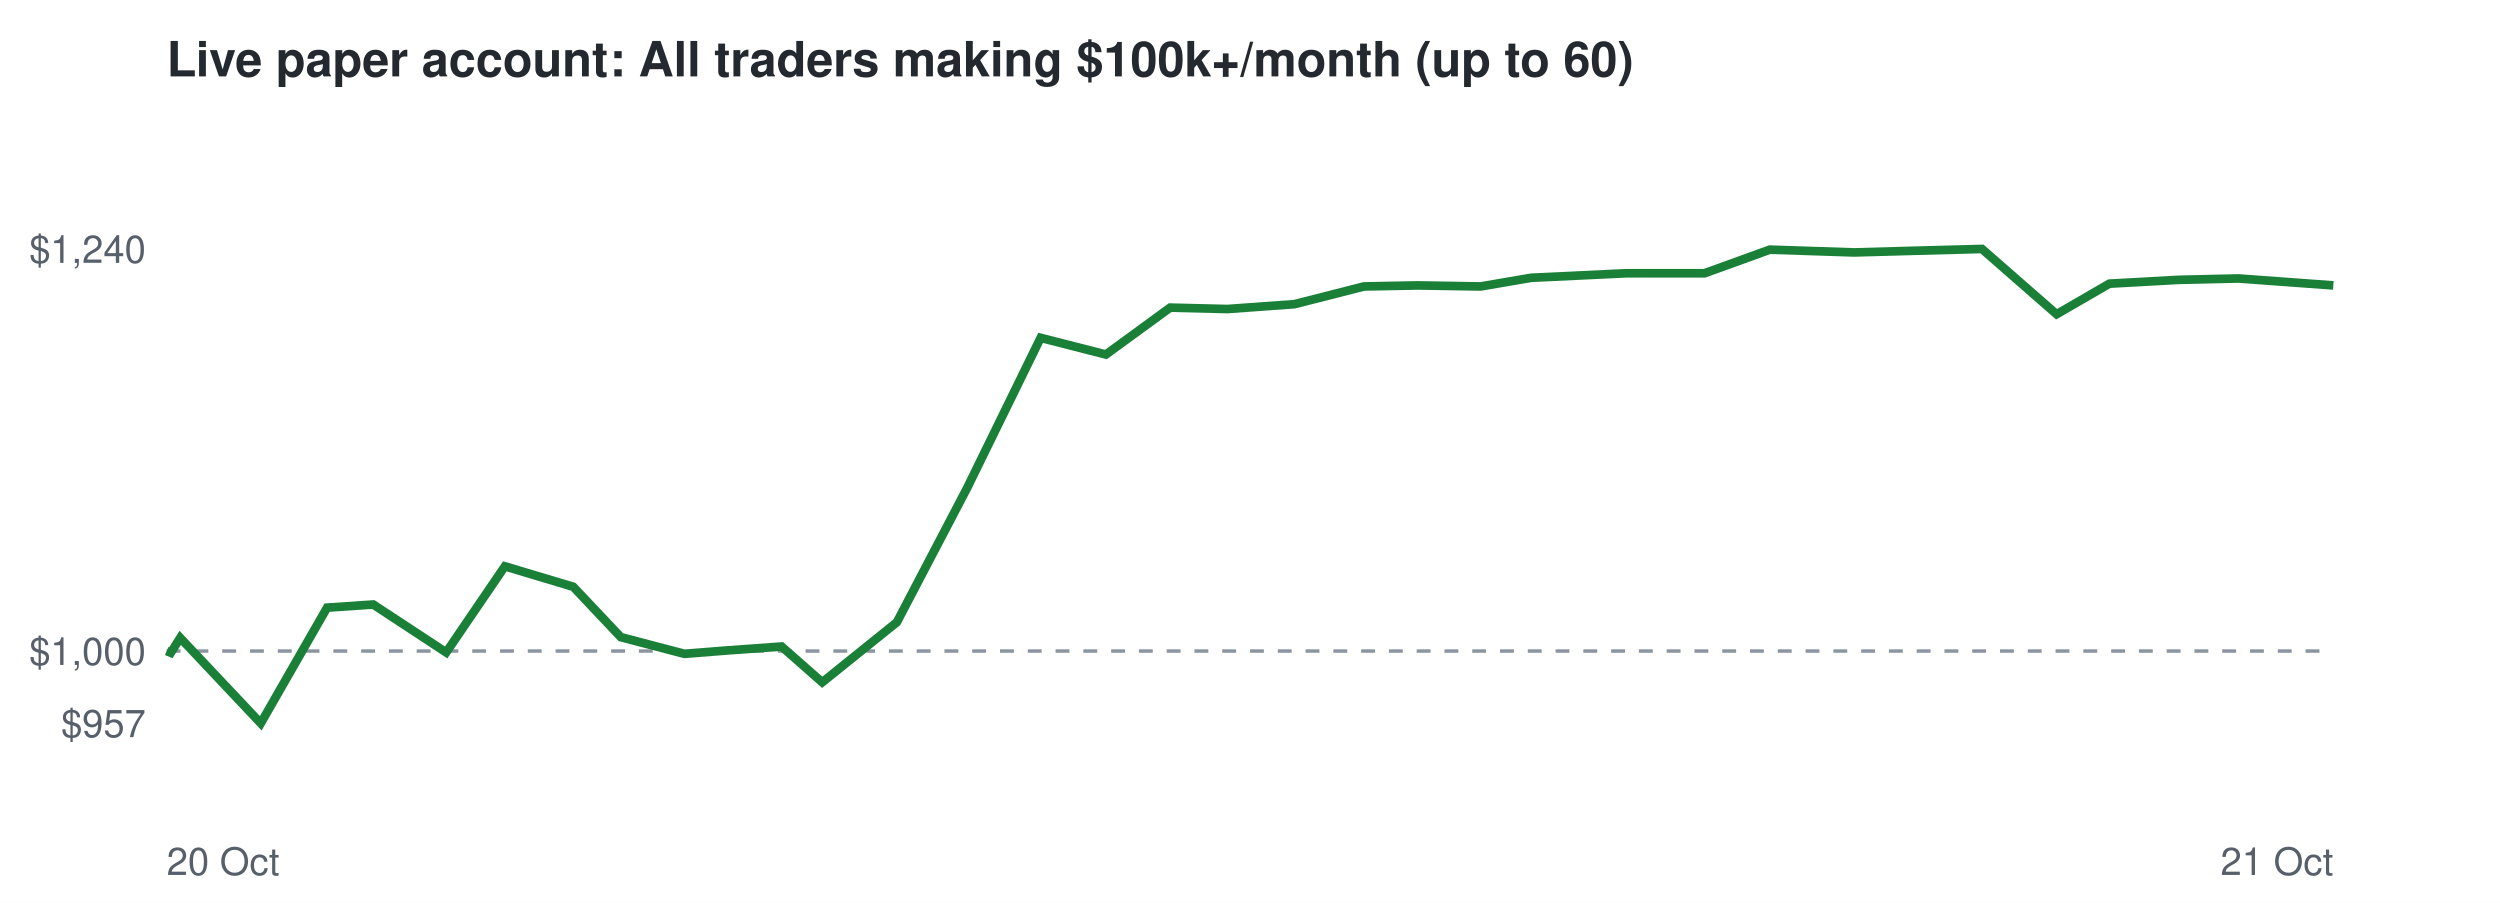
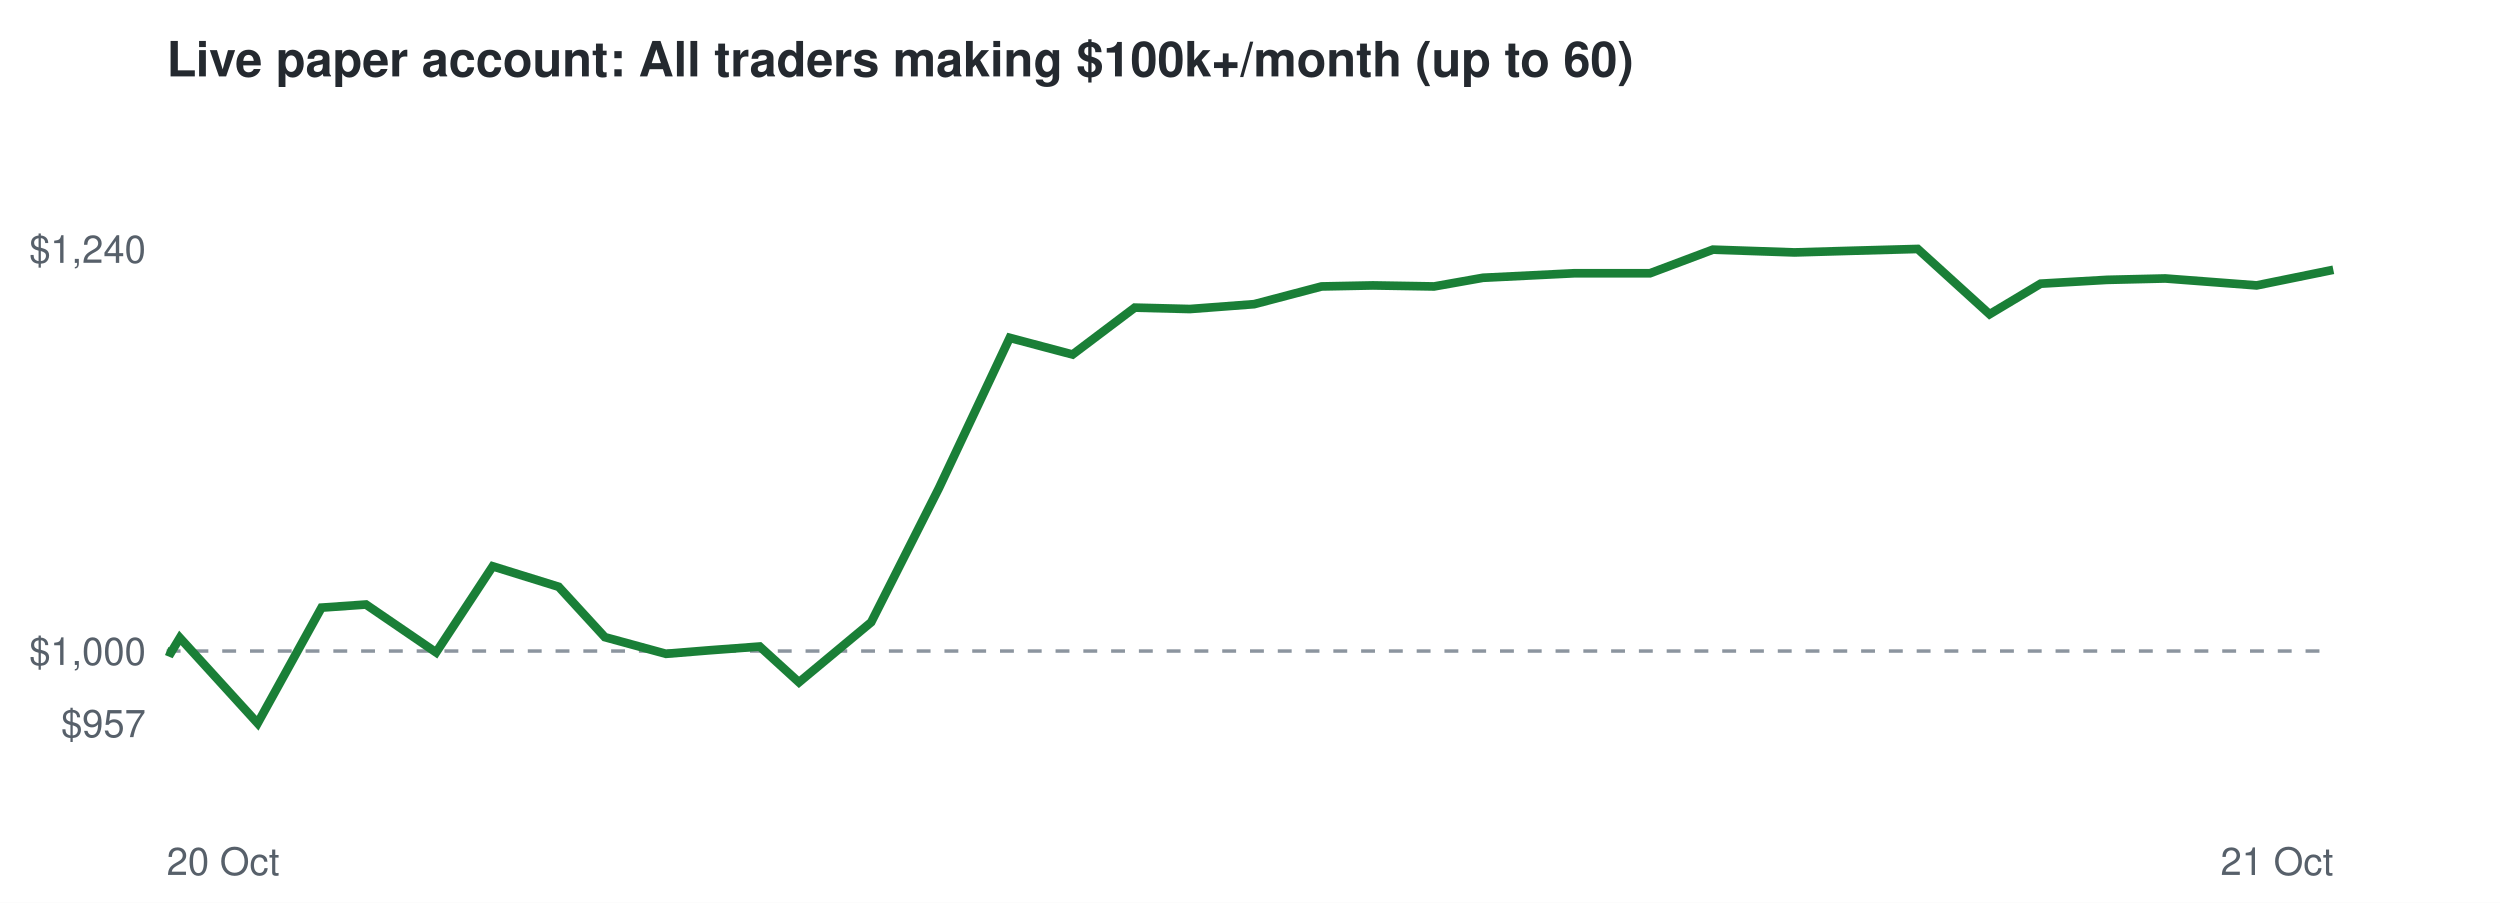
<svg xmlns="http://www.w3.org/2000/svg" viewBox="0 0 720 260" font-family="Helvetica,Arial,sans-serif">
  <rect width="720" height="260" fill="#ffffff" />
  <text x="48" y="22" font-size="14" font-weight="bold" fill="#24292f">Live paper account: All traders making $100k+/month (up to 60)</text>
  <line x1="48" x2="672" y1="187.5" y2="187.5" stroke="#8c959f" stroke-dasharray="4 4" />
  <text x="42" y="212.3" font-size="11" text-anchor="end" fill="#57606a">$957</text>
  <text x="42" y="191.5" font-size="11" text-anchor="end" fill="#57606a">$1,000</text>
  <text x="42" y="75.7" font-size="11" text-anchor="end" fill="#57606a">$1,240</text>
  <text x="48" y="252" font-size="11" fill="#57606a">20 Oct</text>
  <text x="672" y="252" font-size="11" text-anchor="end" fill="#57606a">21 Oct</text>
-   <polyline points="48.0,187.5 49.2,188.0 51.9,183.7 75.1,208.3 94.2,175.0 107.5,174.1 128.5,187.9 145.4,163.1 165.1,169.0 178.8,183.5 197.1,188.3 209.8,187.3 225.1,186.2 236.8,196.5 258.3,179.2 278.5,140.6 299.7,97.3 318.5,102.1 337.0,88.6 353.5,89.0 372.8,87.6 392.8,82.5 408.2,82.2 426.4,82.5 441.0,80.0 468.3,78.7 490.9,78.7 509.7,71.9 534.0,72.7 552.0,72.2 570.8,71.7 592.3,90.5 607.5,81.7 627.3,80.6 644.7,80.2 672.0,82.2" fill="none" stroke="#1a7f37" stroke-width="2.5" />
+   <polyline points="48.0,187.5 49.2,188.0 51.8,183.7 74.2,208.3 92.6,175.0 105.4,174.1 125.6,187.9 141.9,163.1 160.9,169.0 174.2,183.5 191.8,188.3 204.1,187.3 218.8,186.2 230.1,196.5 250.9,179.2 270.4,140.6 290.8,97.3 308.9,102.1 326.8,88.6 342.7,89.0 361.2,87.6 380.6,82.5 395.4,82.2 413.0,82.5 427.1,80.0 453.4,78.7 475.2,78.7 493.3,71.9 516.8,72.7 534.1,72.2 552.3,71.7 573.0,90.5 587.7,81.7 606.8,80.6 623.6,80.2 649.9,82.2 672.0,77.7" fill="none" stroke="#1a7f37" stroke-width="2.5" />
</svg>
